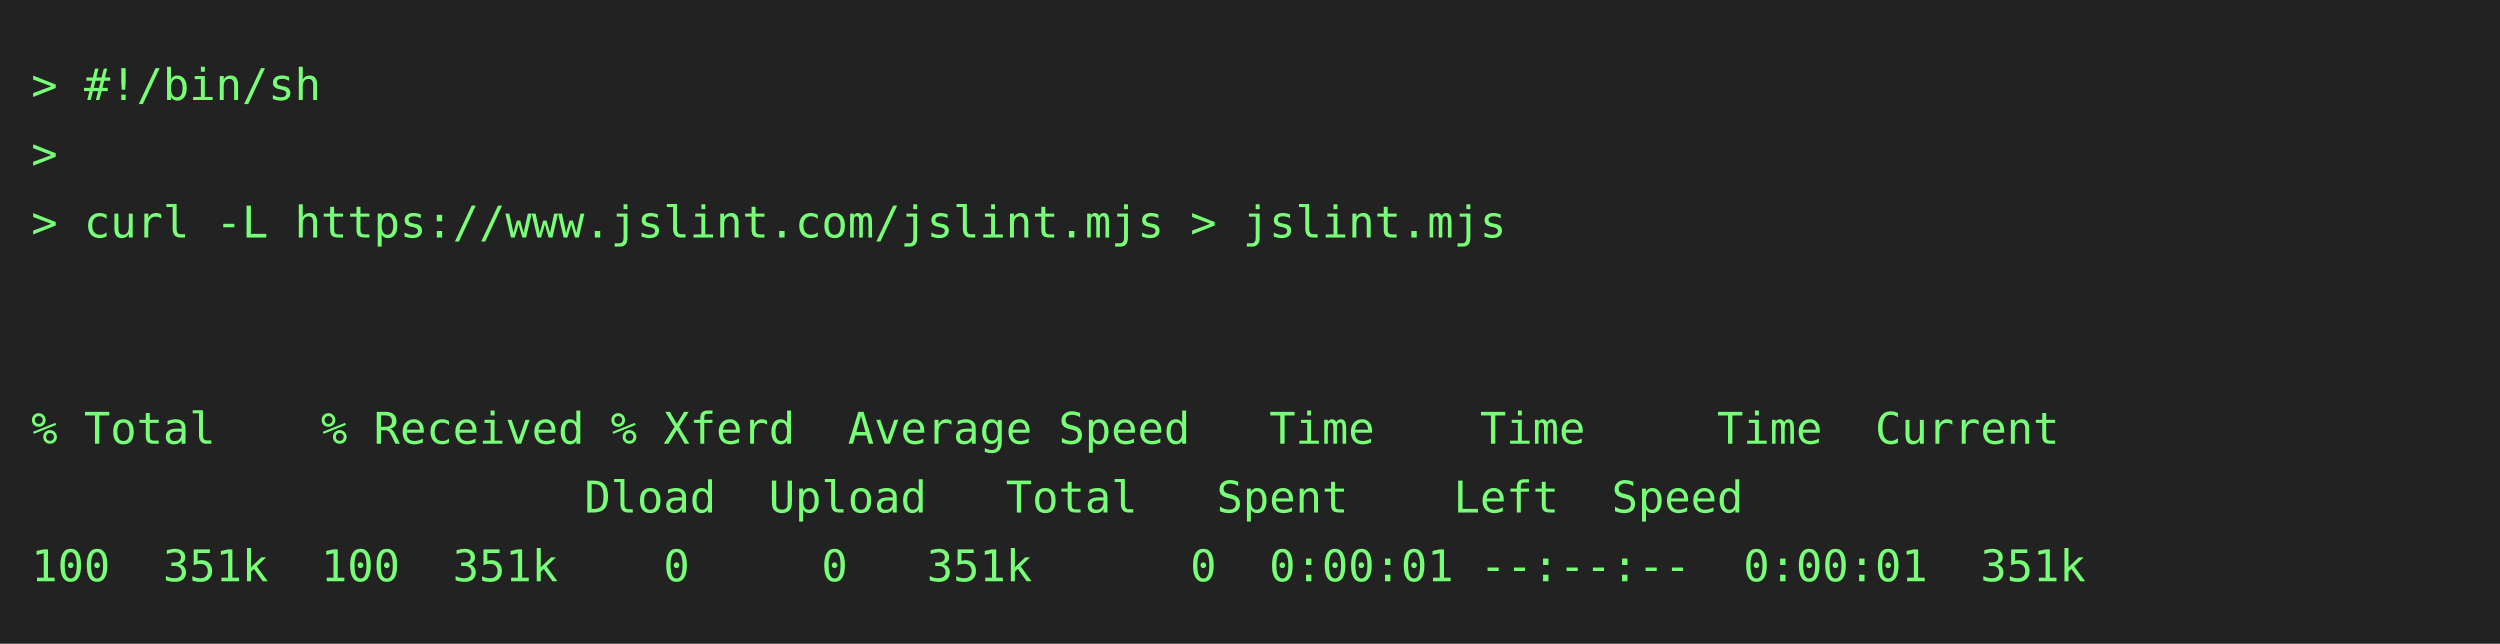
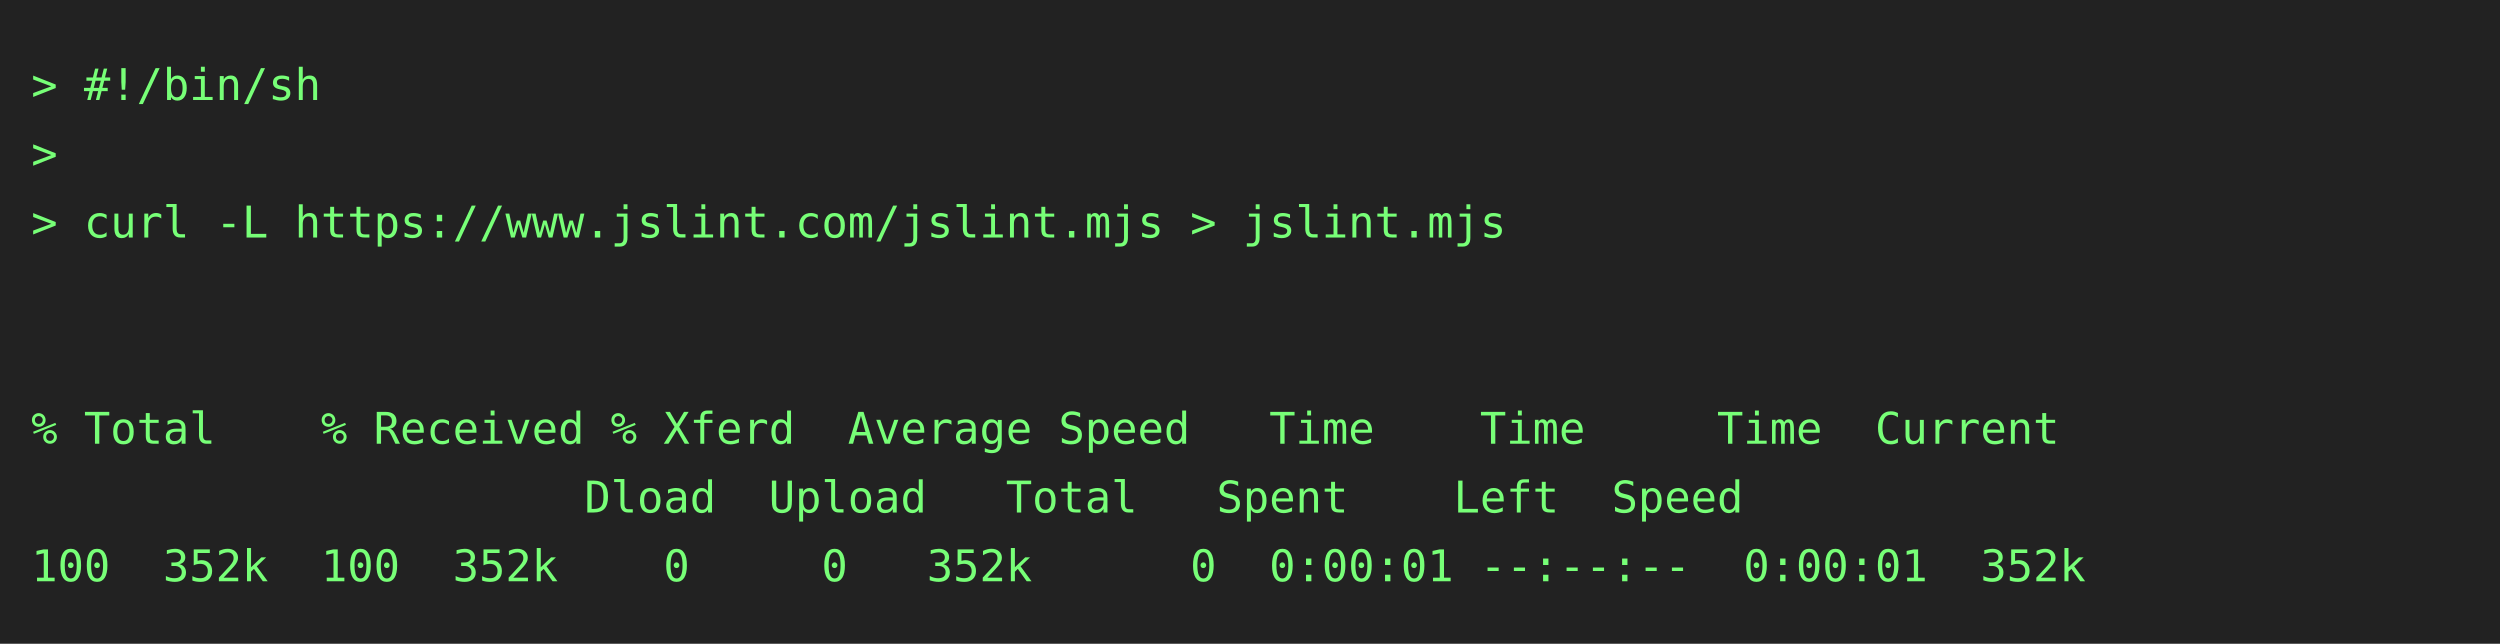
<svg xmlns="http://www.w3.org/2000/svg" height="206" width="800">
  <rect height="206" fill="#222" width="800" />
  <text fill="#7f7" font-family="consolas, menlo, monospace" font-size="14" xml:space="preserve">
    <tspan lengthAdjust="spacingAndGlyphs" textLength="768" x="10" y="32">&gt; #!/bin/sh                                                                                      </tspan>
    <tspan lengthAdjust="spacingAndGlyphs" textLength="768" x="10" y="54">&gt;                                                                                                </tspan>
    <tspan lengthAdjust="spacingAndGlyphs" textLength="768" x="10" y="76">&gt; curl -L https://www.jslint.com/jslint.mjs &gt; jslint.mjs                                         </tspan>
    <tspan lengthAdjust="spacingAndGlyphs" textLength="768" x="10" y="98">                                                                                                 </tspan>
    <tspan lengthAdjust="spacingAndGlyphs" textLength="768" x="10" y="120">                                                                                                 </tspan>
    <tspan lengthAdjust="spacingAndGlyphs" textLength="768" x="10" y="142">% Total    % Received % Xferd  Average Speed   Time    Time     Time  Current                    </tspan>
    <tspan lengthAdjust="spacingAndGlyphs" textLength="768" x="10" y="164">                     Dload  Upload   Total   Spent    Left  Speed                                </tspan>
-     <tspan lengthAdjust="spacingAndGlyphs" textLength="768" x="10" y="186">100  351k  100  351k    0     0   351k      0  0:00:01 --:--:--  0:00:01  351k                   </tspan>
+     <tspan lengthAdjust="spacingAndGlyphs" textLength="768" x="10" y="186">100  352k  100  352k    0     0   352k      0  0:00:01 --:--:--  0:00:01  352k                   </tspan>
  </text>
</svg>
